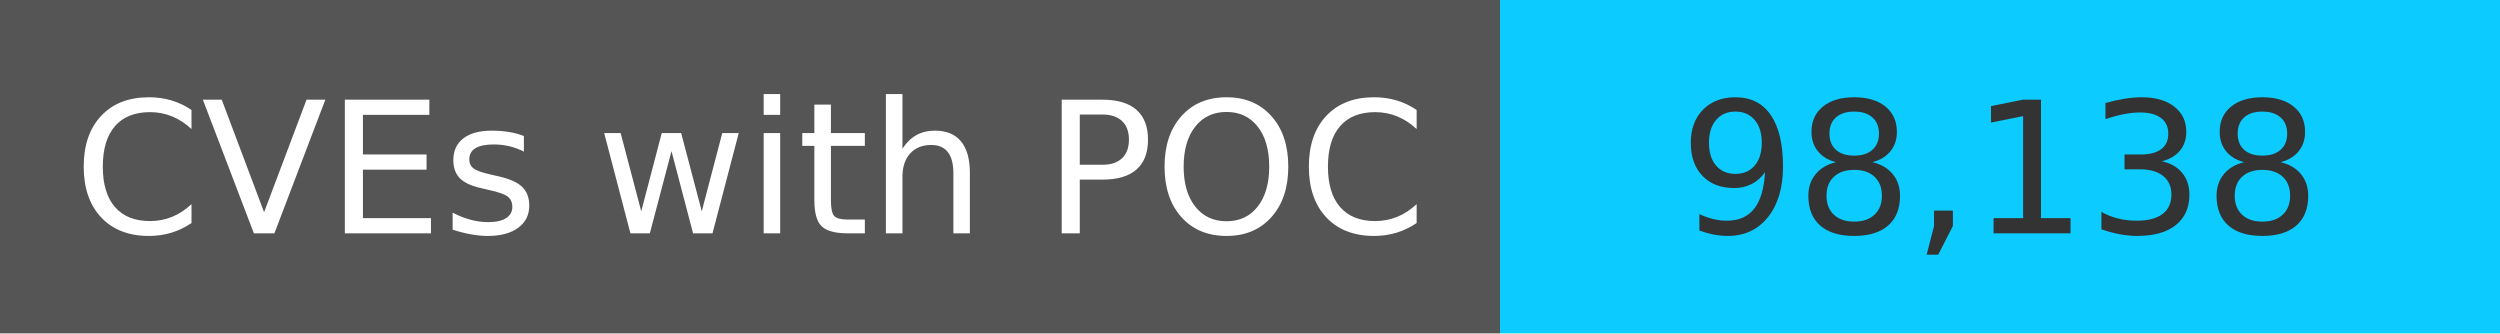
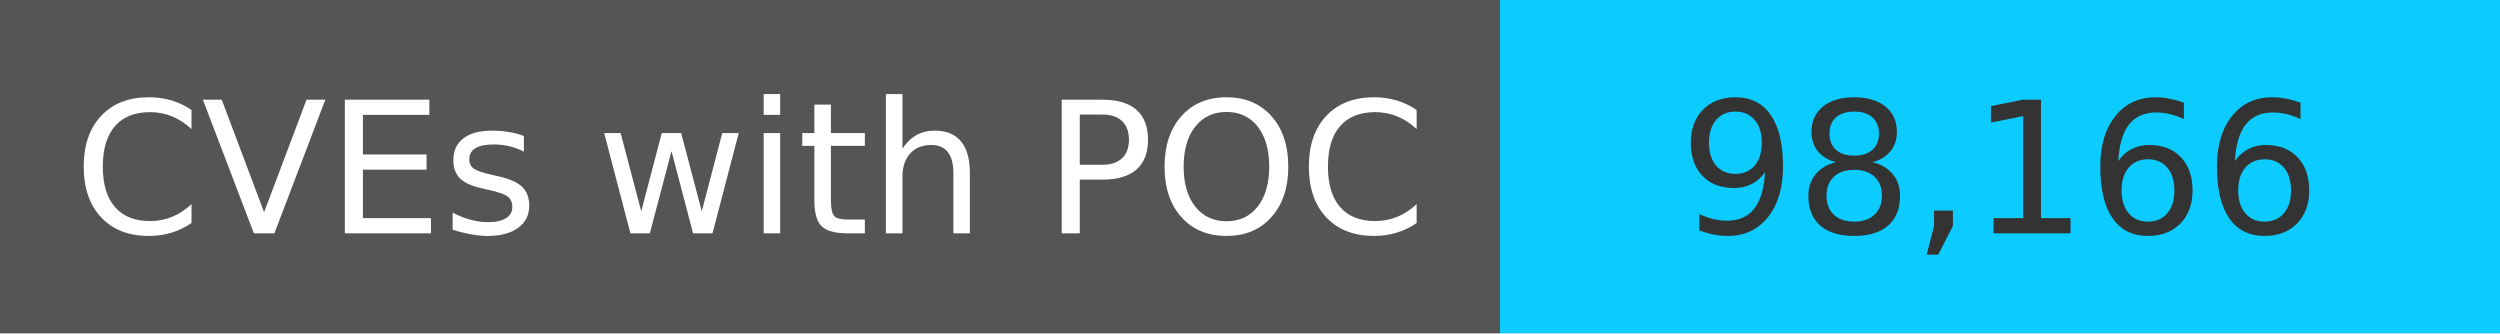
<svg xmlns="http://www.w3.org/2000/svg" width="150" height="20" role="img">
  <linearGradient id="s" x2="0" y2="100%">
    <stop offset="0" stop-color="#bbb" stop-opacity=".1" />
    <stop offset="1" stop-opacity=".1" />
  </linearGradient>
  <g>
    <rect width="90" height="20" fill="#555" />
    <rect x="90" width="267" height="20" fill="#0cccff" />
  </g>
  <g fill="#fff" text-anchor="middle" font-family="Verdana,Geneva,DejaVu Sans,sans-serif" text-rendering="geometricPrecision" font-size="110">
    <text x="450" y="140" transform="scale(.1)" fill="#fff">
            CVEs with POC
        </text>
    <text x="1200" y="140" transform="scale(.1)" fill="#333">
-             98,138
+             98,166
        </text>
  </g>
</svg>
